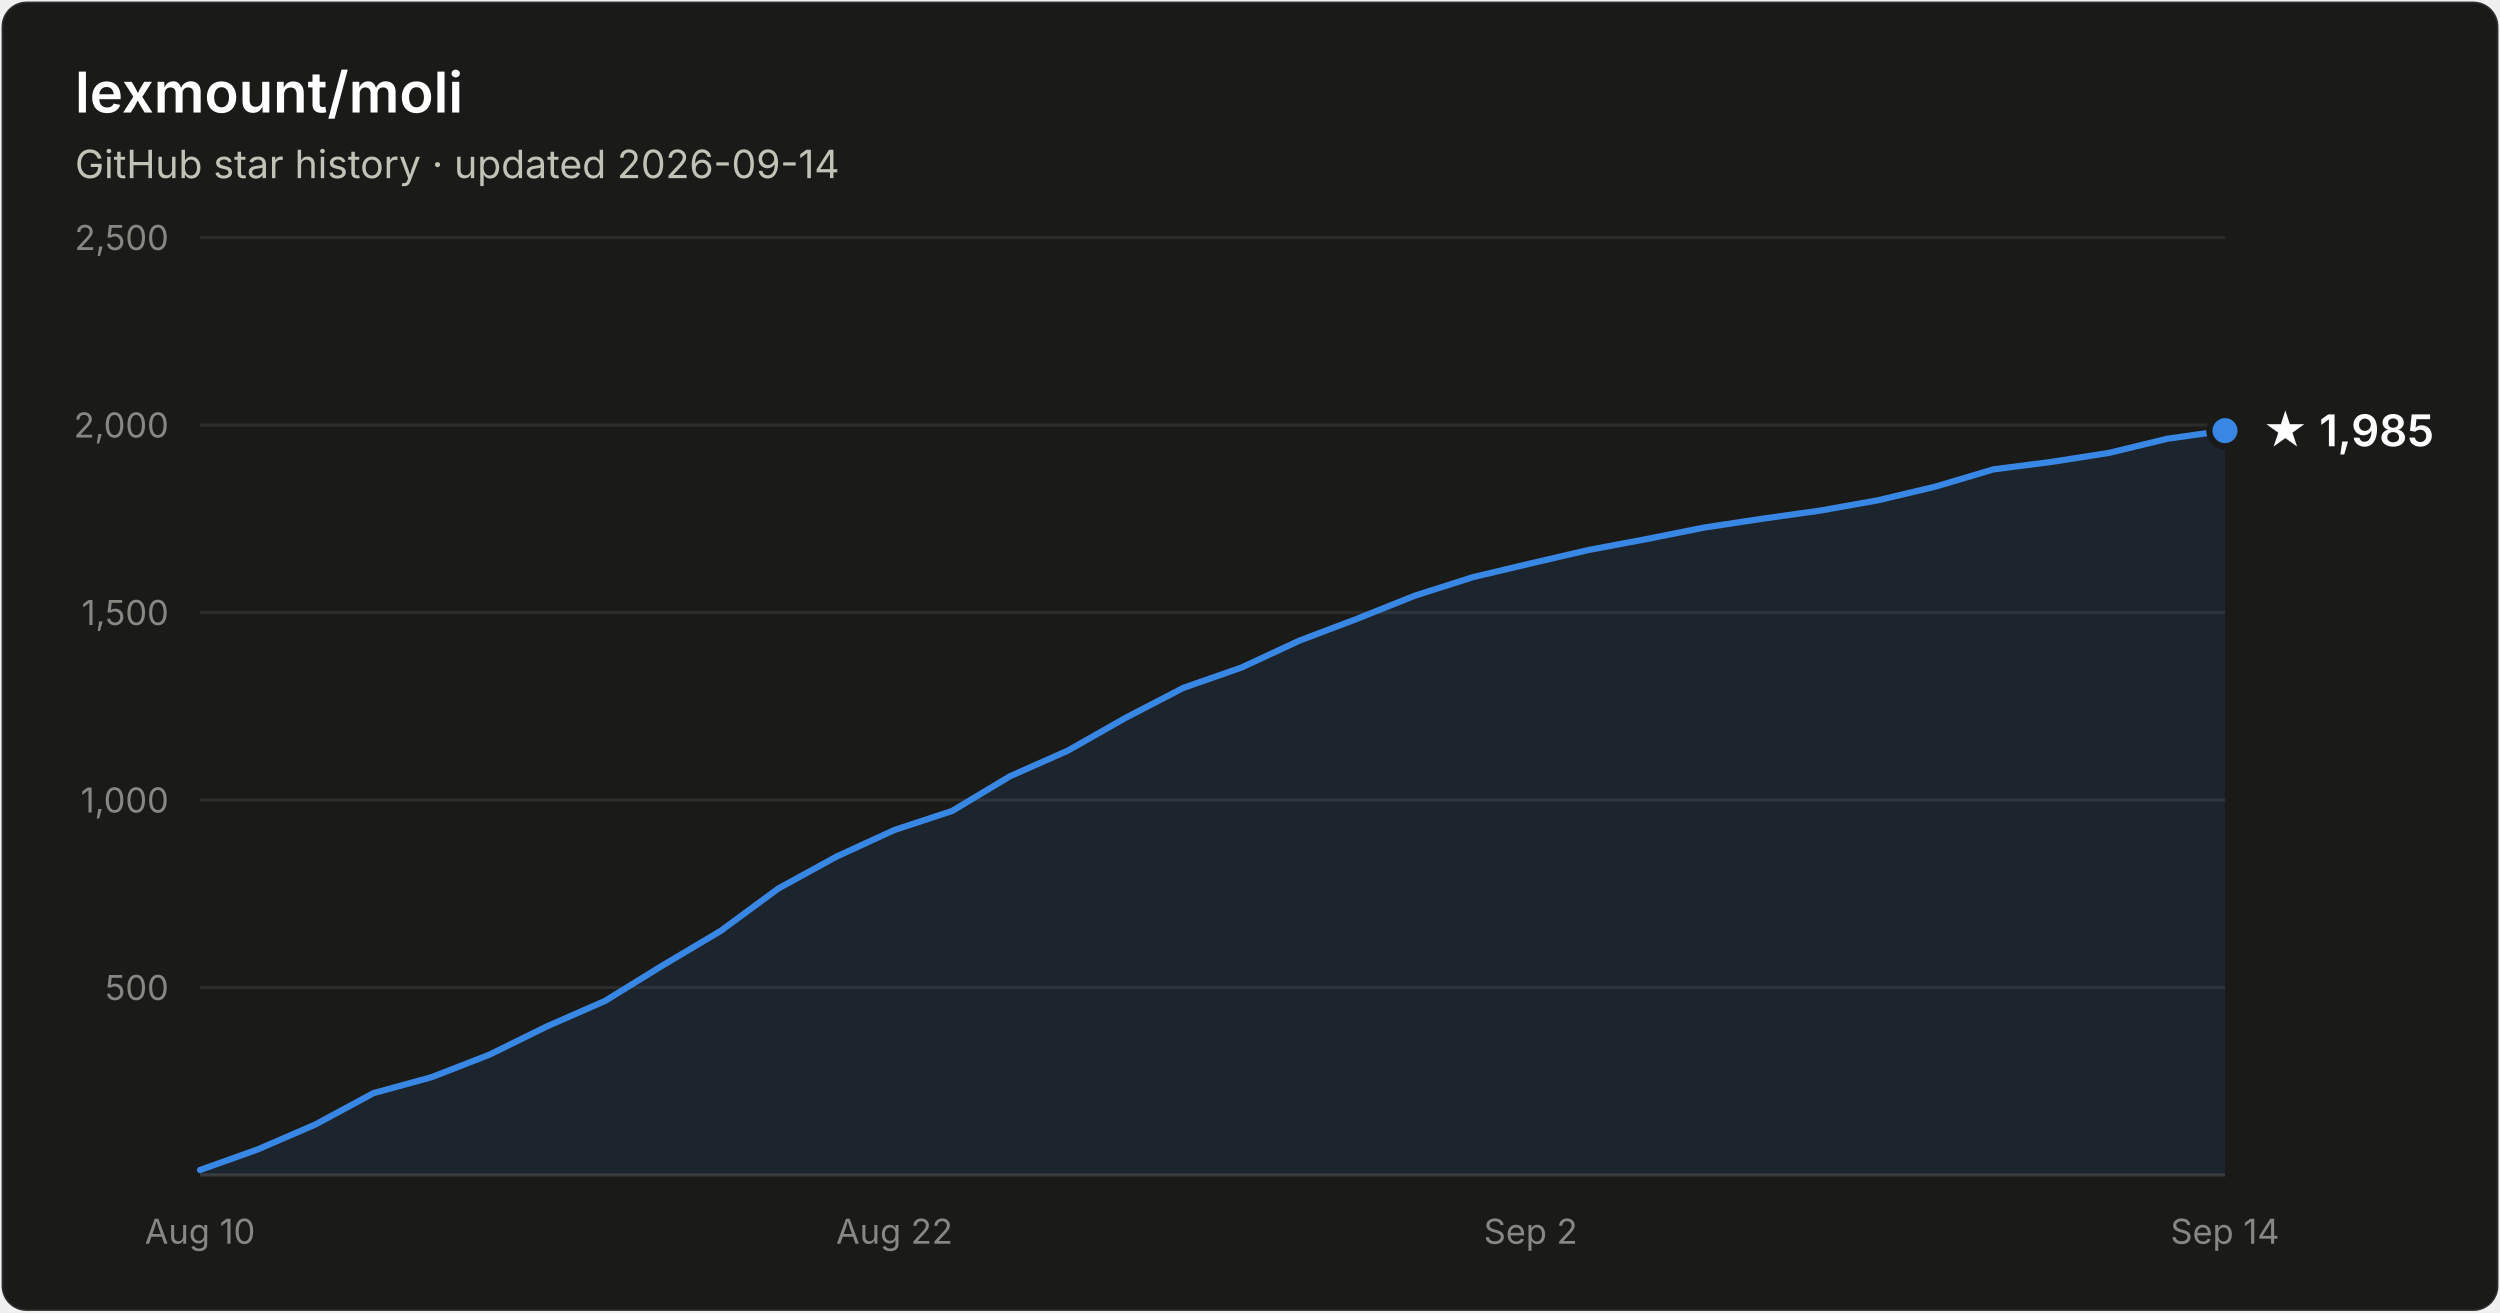
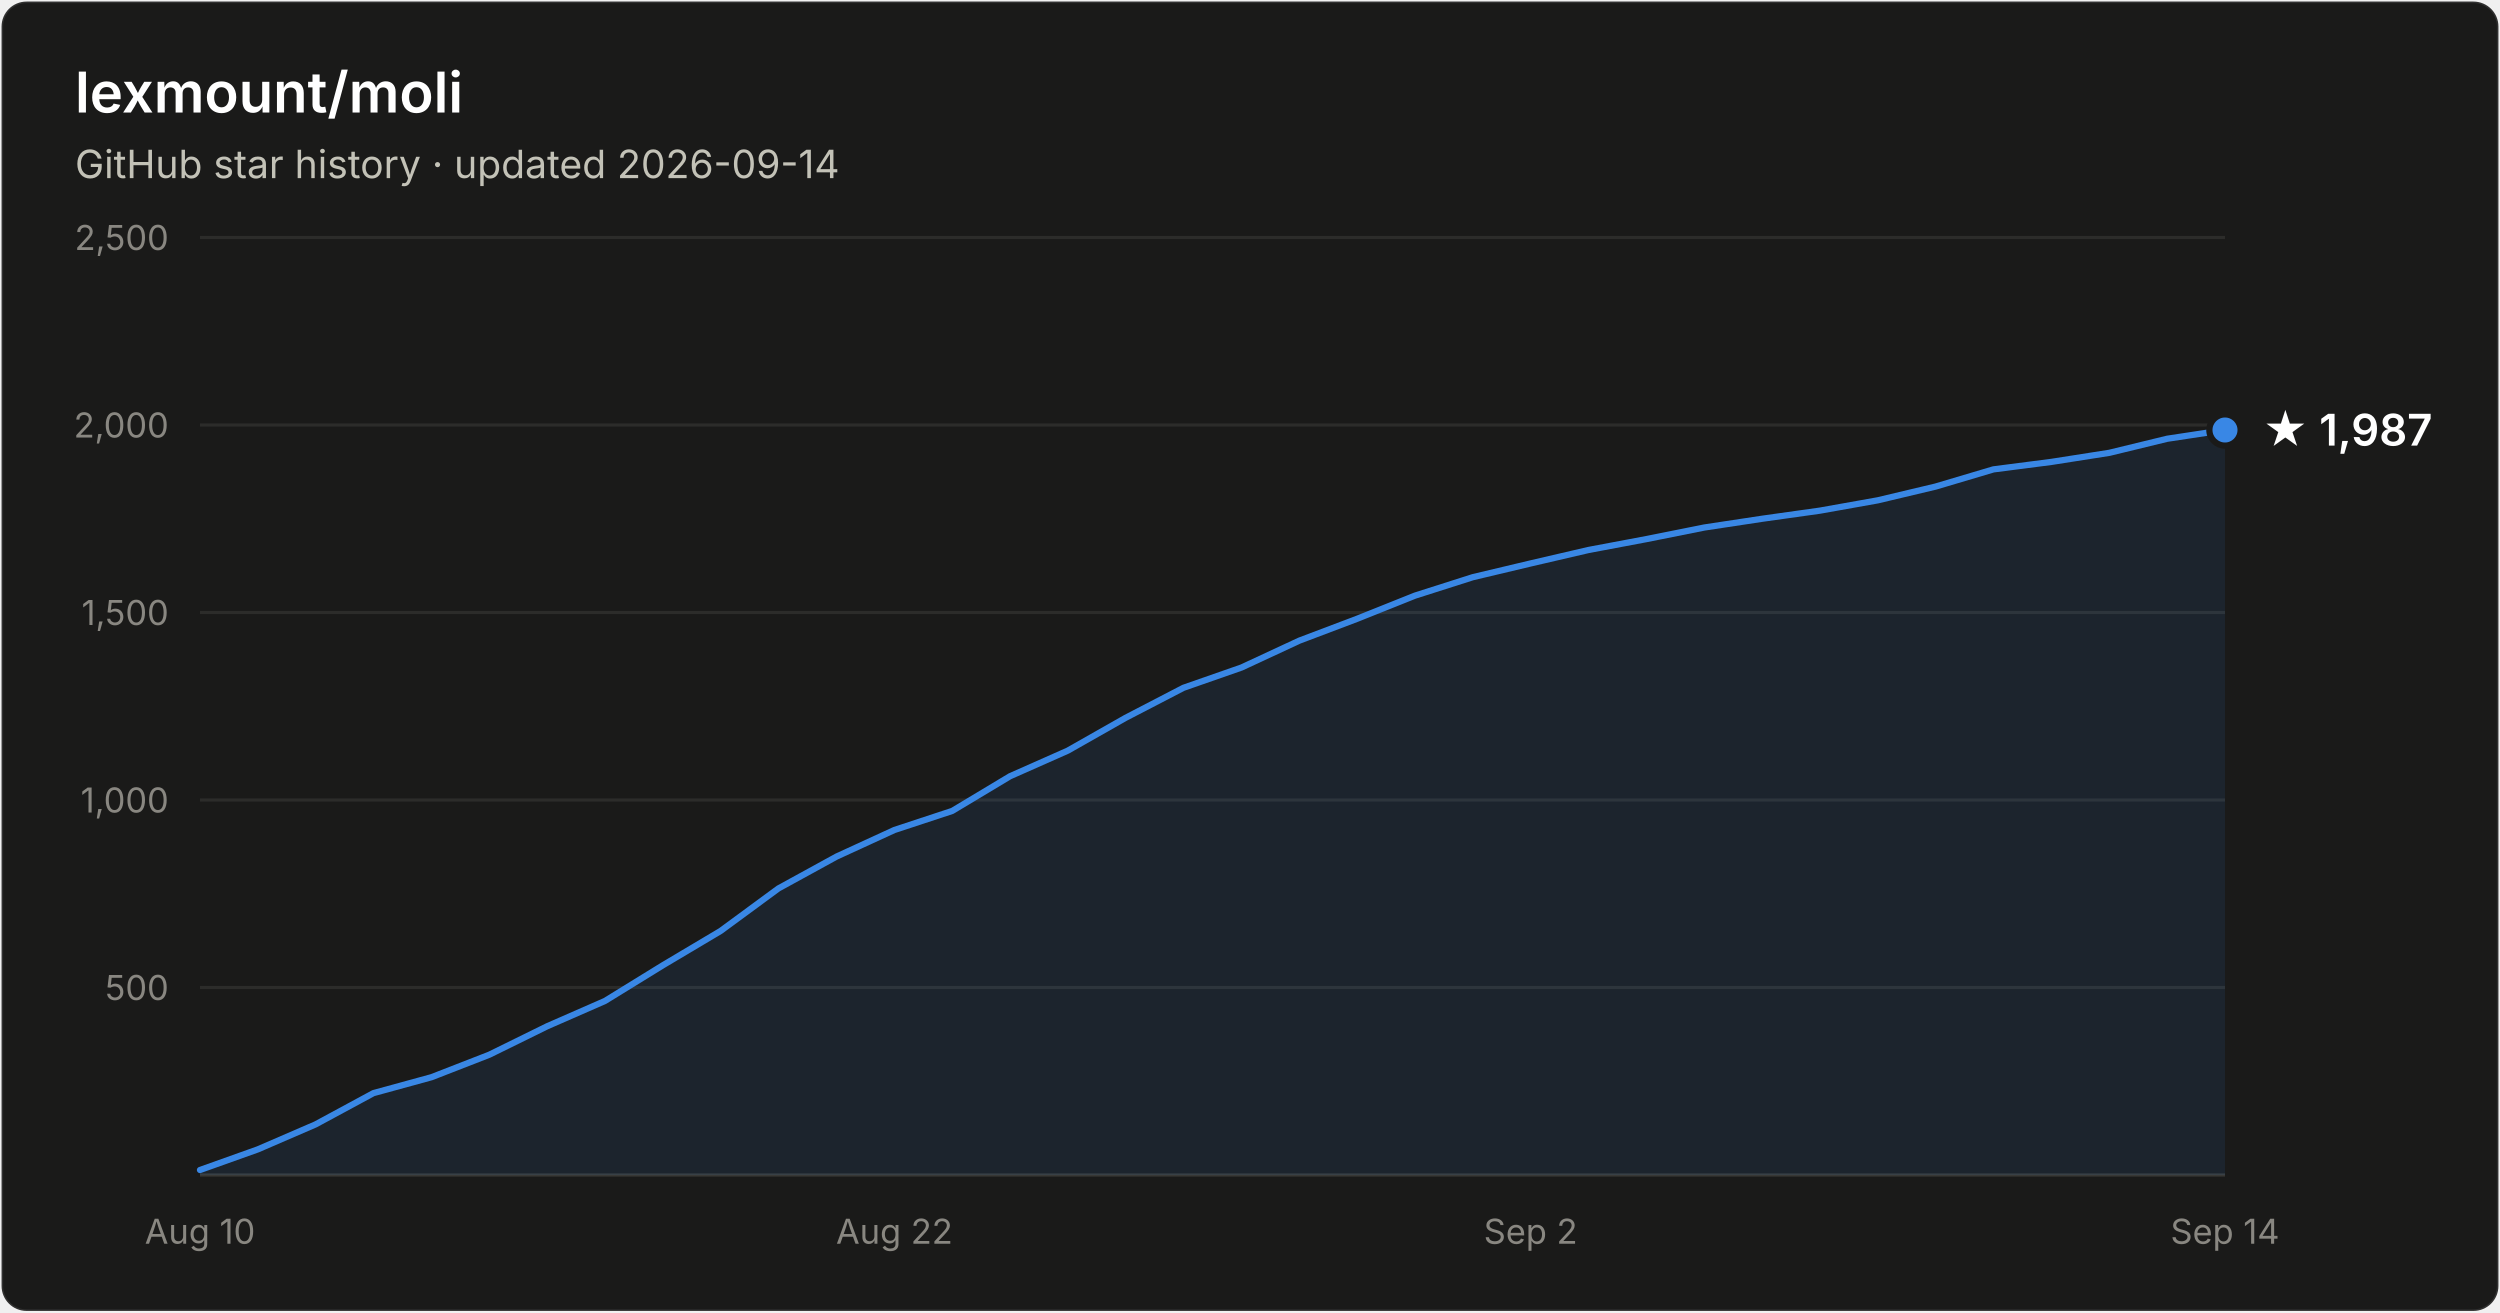
- <svg xmlns="http://www.w3.org/2000/svg" width="800" height="420" viewBox="0 0 800 420" font-family="system-ui, -apple-system, Segoe UI, sans-serif" role="img" aria-label="Star history of lexmount/moli: 1,985 stars as of 2026-09-14">
+ <svg xmlns="http://www.w3.org/2000/svg" width="800" height="420" viewBox="0 0 800 420" font-family="system-ui, -apple-system, Segoe UI, sans-serif" role="img" aria-label="Star history of lexmount/moli: 1,987 stars as of 2026-09-14">
  <rect x="0.5" y="0.5" width="799" height="419" rx="8" fill="#1a1a19" stroke="rgba(255,255,255,0.10)" />
  <text x="24" y="36" fill="#ffffff" font-size="18" font-weight="600">lexmount/moli</text>
  <text x="24" y="57" fill="#c3c2b7" font-size="12.5">GitHub star history · updated 2026-09-14</text>
  <line x1="64" y1="316.0" x2="712" y2="316.0" stroke="#2c2c2a" stroke-width="1" />
  <text x="54" y="320.0" text-anchor="end" fill="#898781" font-size="11" style="font-variant-numeric:tabular-nums">500</text>
  <line x1="64" y1="256.0" x2="712" y2="256.0" stroke="#2c2c2a" stroke-width="1" />
  <text x="54" y="260.0" text-anchor="end" fill="#898781" font-size="11" style="font-variant-numeric:tabular-nums">1,000</text>
  <line x1="64" y1="196.0" x2="712" y2="196.0" stroke="#2c2c2a" stroke-width="1" />
  <text x="54" y="200.0" text-anchor="end" fill="#898781" font-size="11" style="font-variant-numeric:tabular-nums">1,500</text>
  <line x1="64" y1="136.0" x2="712" y2="136.0" stroke="#2c2c2a" stroke-width="1" />
  <text x="54" y="140.0" text-anchor="end" fill="#898781" font-size="11" style="font-variant-numeric:tabular-nums">2,000</text>
  <line x1="64" y1="76.0" x2="712" y2="76.0" stroke="#2c2c2a" stroke-width="1" />
  <text x="54" y="80.0" text-anchor="end" fill="#898781" font-size="11" style="font-variant-numeric:tabular-nums">2,500</text>
  <line x1="64" y1="376" x2="712" y2="376" stroke="#383835" stroke-width="1" />
  <text x="64.0" y="398" text-anchor="middle" fill="#898781" font-size="11" style="font-variant-numeric:tabular-nums">Aug 10</text>
  <text x="286.2" y="398" text-anchor="middle" fill="#898781" font-size="11" style="font-variant-numeric:tabular-nums">Aug 22</text>
  <text x="489.8" y="398" text-anchor="middle" fill="#898781" font-size="11" style="font-variant-numeric:tabular-nums">Sep 2</text>
  <text x="712.0" y="398" text-anchor="middle" fill="#898781" font-size="11" style="font-variant-numeric:tabular-nums">Sep 14</text>
-   <path d="M64.0 374.4 L82.5 367.8 L101.0 359.8 L119.5 349.8 L138.1 344.7 L156.6 337.5 L175.1 328.4 L193.6 320.3 L212.1 308.9 L230.6 297.9 L249.1 284.3 L267.7 274.1 L286.2 265.6 L304.7 259.5 L323.2 248.4 L341.7 240.2 L360.2 229.7 L378.7 220.1 L397.3 213.6 L415.8 205.0 L434.3 198.0 L452.8 190.6 L471.3 184.7 L489.8 180.3 L508.3 176.0 L526.9 172.5 L545.4 168.8 L563.9 166.0 L582.4 163.4 L600.9 160.1 L619.4 155.7 L637.9 150.2 L656.5 147.8 L675.0 144.9 L693.5 140.4 L712.0 137.8 L712.0 376 L64.0 376 Z" fill="#3987e5" fill-opacity="0.1" />
-   <path d="M64.0 374.4 L82.5 367.8 L101.0 359.8 L119.5 349.8 L138.1 344.7 L156.6 337.5 L175.1 328.4 L193.6 320.3 L212.1 308.9 L230.6 297.9 L249.1 284.3 L267.7 274.1 L286.2 265.6 L304.7 259.5 L323.2 248.4 L341.7 240.2 L360.2 229.7 L378.7 220.1 L397.3 213.6 L415.8 205.0 L434.3 198.0 L452.8 190.6 L471.3 184.7 L489.8 180.3 L508.3 176.0 L526.9 172.5 L545.4 168.8 L563.9 166.0 L582.4 163.4 L600.9 160.1 L619.4 155.7 L637.9 150.2 L656.5 147.8 L675.0 144.9 L693.5 140.4 L712.0 137.8" fill="none" stroke="#3987e5" stroke-width="2" stroke-linejoin="round" stroke-linecap="round" />
-   <circle cx="712.0" cy="137.8" r="5" fill="#3987e5" stroke="#1a1a19" stroke-width="2" />
-   <text x="724.0" y="142.8" fill="#ffffff" font-size="14" font-weight="600">★ 1,985</text>
+   <path d="M64.0 374.4 L82.5 367.8 L101.0 359.8 L119.5 349.8 L138.1 344.7 L156.6 337.5 L175.1 328.4 L193.6 320.3 L212.1 308.9 L230.6 297.9 L249.1 284.3 L267.7 274.1 L286.2 265.6 L304.7 259.5 L323.2 248.4 L341.7 240.2 L360.2 229.7 L378.7 220.1 L397.3 213.6 L415.8 205.0 L434.3 198.0 L452.8 190.6 L471.3 184.7 L489.8 180.3 L508.3 176.0 L526.9 172.5 L545.4 168.8 L563.9 166.0 L582.4 163.4 L600.9 160.1 L619.4 155.7 L637.9 150.2 L656.5 147.8 L675.0 144.9 L693.5 140.4 L712.0 137.6 L712.0 376 L64.0 376 Z" fill="#3987e5" fill-opacity="0.1" />
+   <path d="M64.0 374.4 L82.5 367.8 L101.0 359.8 L119.5 349.8 L138.1 344.7 L156.6 337.5 L175.1 328.4 L193.6 320.3 L212.1 308.9 L230.6 297.9 L249.1 284.3 L267.7 274.1 L286.2 265.6 L304.7 259.5 L323.2 248.4 L341.7 240.2 L360.2 229.7 L378.7 220.1 L397.3 213.6 L415.8 205.0 L434.3 198.0 L452.8 190.6 L471.3 184.7 L489.8 180.3 L508.3 176.0 L526.9 172.5 L545.4 168.8 L563.9 166.0 L582.4 163.4 L600.9 160.1 L619.4 155.7 L637.9 150.2 L656.5 147.8 L675.0 144.9 L693.5 140.4 L712.0 137.6" fill="none" stroke="#3987e5" stroke-width="2" stroke-linejoin="round" stroke-linecap="round" />
+   <circle cx="712.0" cy="137.6" r="5" fill="#3987e5" stroke="#1a1a19" stroke-width="2" />
+   <text x="724.0" y="142.6" fill="#ffffff" font-size="14" font-weight="600">★ 1,987</text>
</svg>
